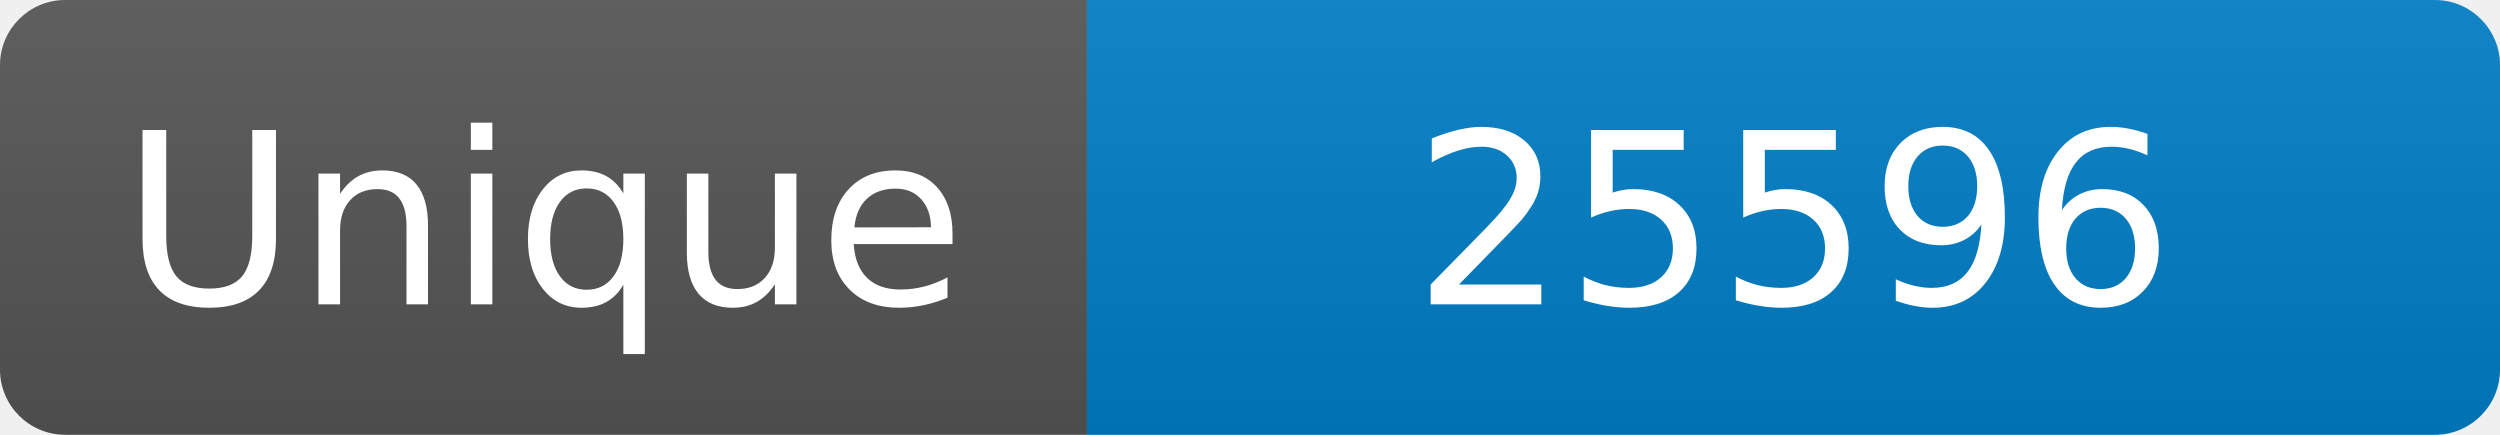
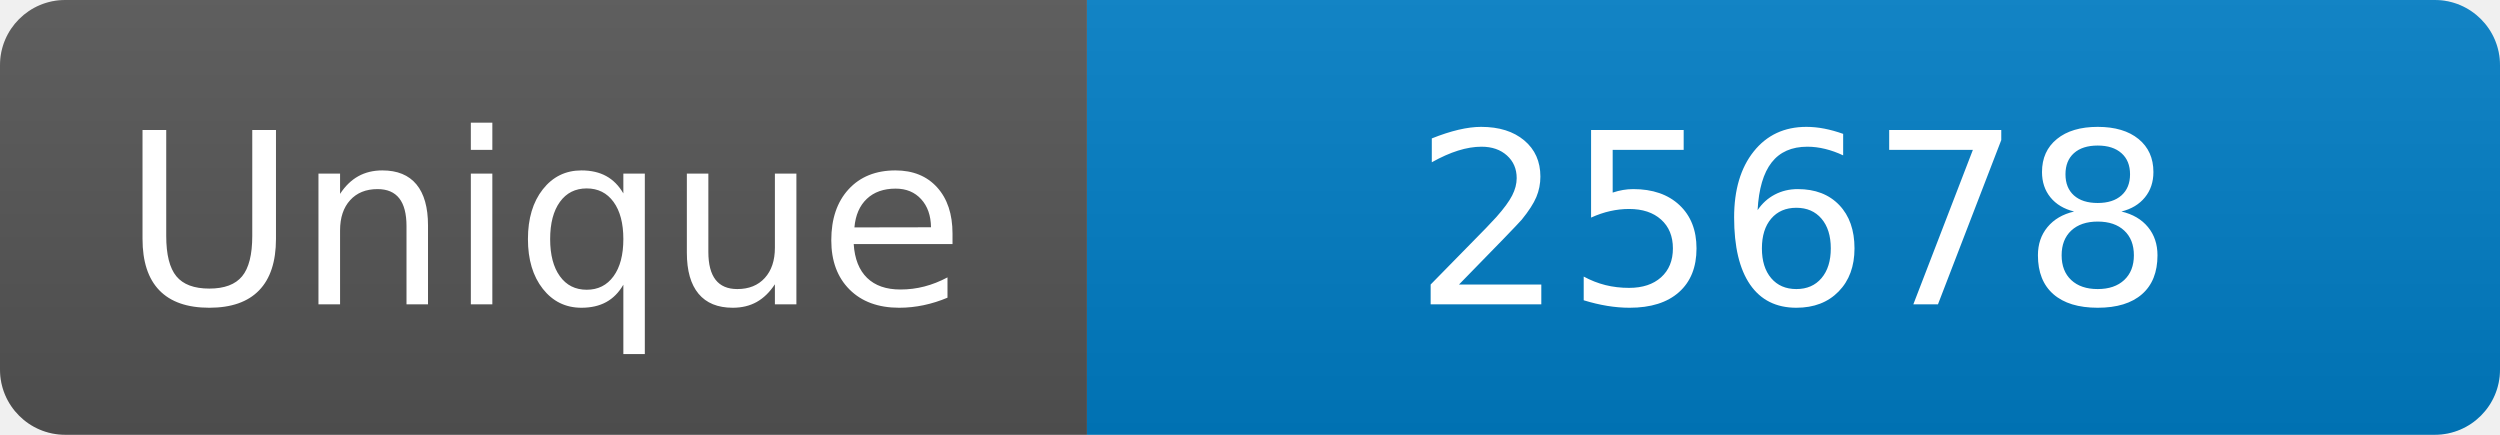
<svg xmlns="http://www.w3.org/2000/svg" width="115" height="20" role="img" aria-label="Maintained?: yes">
  <linearGradient id="s" x2="0" y2="100%">
    <stop offset="0" stop-color="#bbb" stop-opacity=".1" />
    <stop offset="1" stop-opacity=".1" />
  </linearGradient>
  <clipPath id="r">
    <rect width="115" height="20" rx="3" fill="#fff" />
  </clipPath>
  <g clip-path="url(#r)">
    <rect width="50" height="20" fill="#555" />
    <rect x="50" width="160" height="20" fill="#007ec6" />
    <rect width="115" height="20" fill="url(#s)" />
  </g>
  <g fill="#fff" text-anchor="middle" font-family="Verdana,Geneva,DejaVu Sans,sans-serif" font-size="110">
    <text x="250" y="140" transform="scale(.1)" fill="#fff">Unique</text>
-     <text x="825" y="140" transform="scale(.1)" fill="#fff">25596</text>
+     <text x="825" y="140" transform="scale(.1)" fill="#fff">25678</text>
  </g>
</svg>
